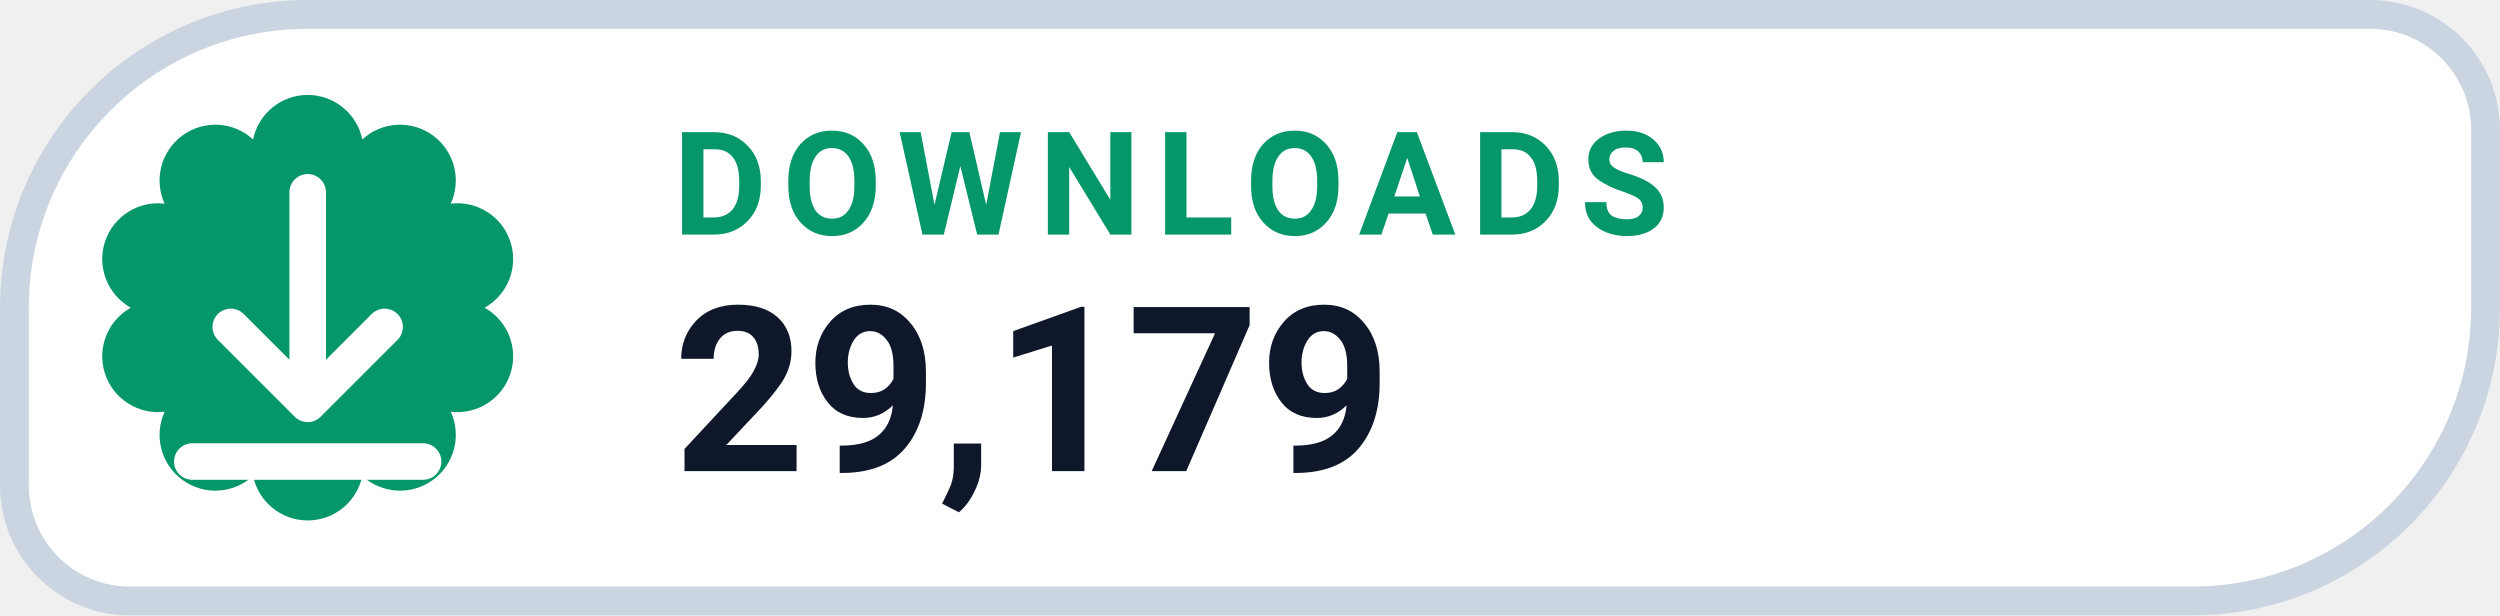
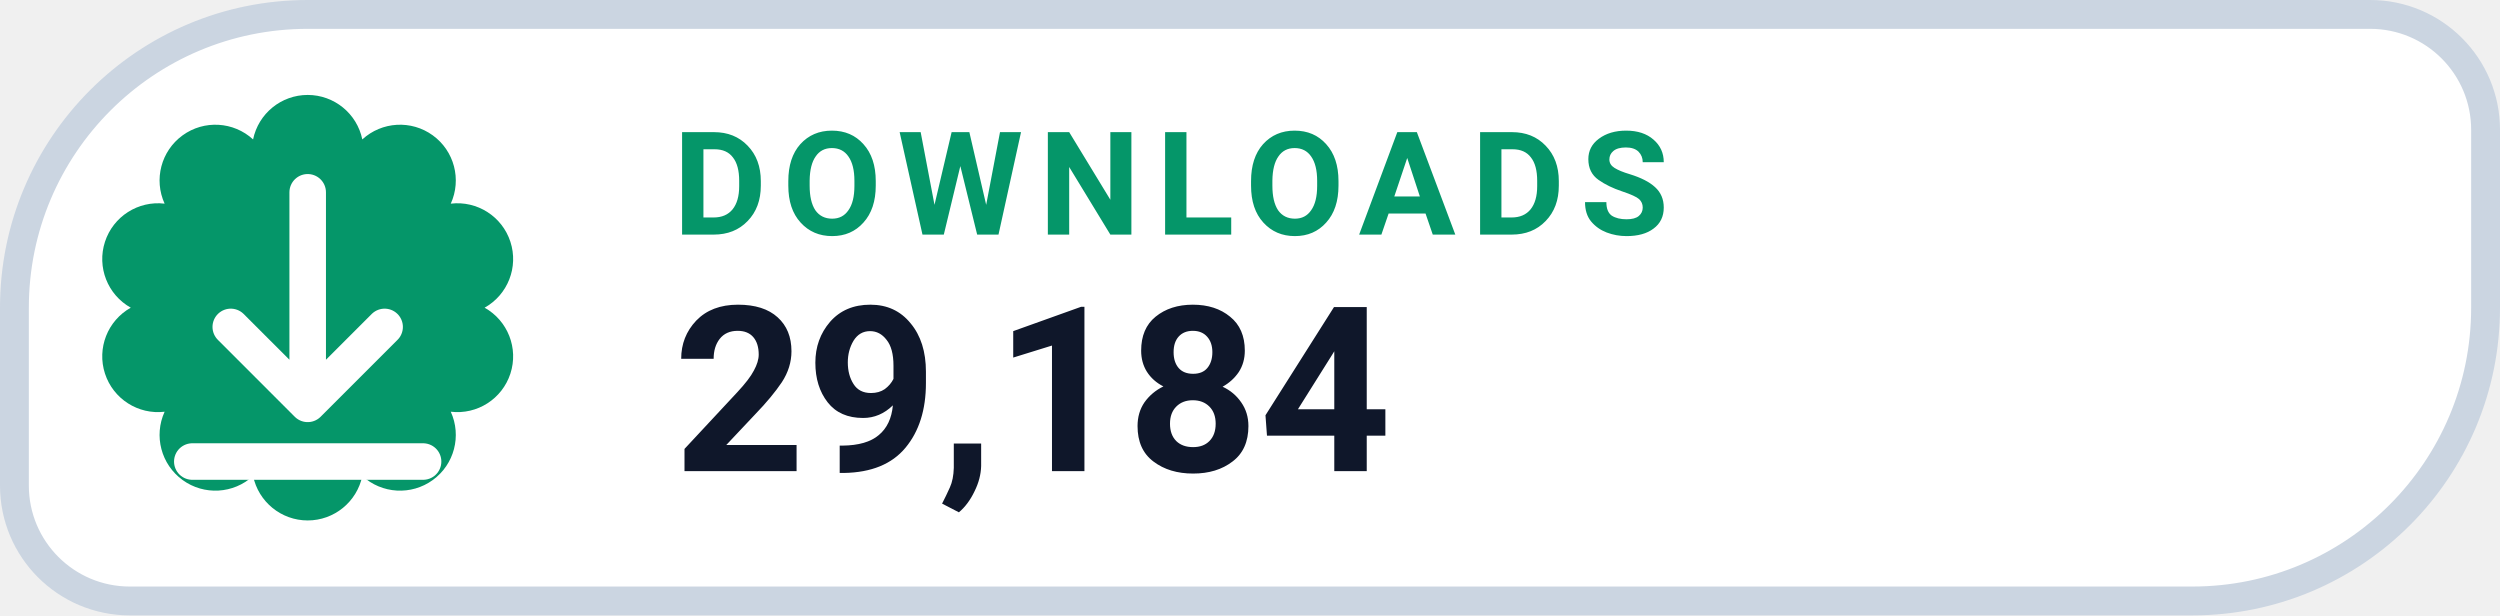
- <svg xmlns="http://www.w3.org/2000/svg" width="130" height="32" viewBox="0 0 130 32" role="img" aria-label="DOWNLOADS 29,179">
+ <svg xmlns="http://www.w3.org/2000/svg" width="130" height="32" viewBox="0 0 130 32" role="img" aria-label="DOWNLOADS 29,184">
  <path d="M 16.00 0.75 H 123.25 A 6.00 6.00 0 0 1 129.25 6.75 V 16.00 A 15.25 15.25 0 0 1 114.00 31.25 H 6.75 A 6.00 6.00 0 0 1 0.75 25.25 V 16.00 A 15.25 15.25 0 0 1 16.00 0.75 Z" fill="#FFFFFF" stroke="#CBD5E1" stroke-width="1.5" />
  <path d="M 13.16 7.25 A 2.90 2.90 0 0 1 18.84 7.25 A 2.90 2.90 0 0 1 23.44 10.59 A 2.90 2.90 0 0 1 25.20 16.00 A 2.90 2.90 0 0 1 23.44 21.41 A 2.90 2.90 0 0 1 18.84 24.75 A 2.90 2.90 0 0 1 13.16 24.75 A 2.90 2.90 0 0 1 8.56 21.41 A 2.90 2.90 0 0 1 6.80 16.00 A 2.90 2.90 0 0 1 8.56 10.59 A 2.90 2.90 0 0 1 13.16 7.25 Z" fill="#059669" />
  <g transform="translate(16 16)" style="color:#FFFFFF;">
    <path d="M0 -6 v11 m0 0 l4 -4 m-4 4 l-4 -4 M-6 8 h12" fill="none" stroke="currentColor" stroke-width="1.9" stroke-linecap="round" stroke-linejoin="round" />
  </g>
  <text x="35" y="12.2" fill="#059669" font-family="-apple-system,BlinkMacSystemFont,'Segoe UI',Roboto,Helvetica,Arial,sans-serif" font-size="7.5" font-weight="700" letter-spacing=".8">DOWNLOADS</text>
-   <text x="35" y="24.5" fill="#0F172A" font-family="-apple-system,BlinkMacSystemFont,'Segoe UI',Roboto,Helvetica,Arial,sans-serif" font-size="12" font-weight="750">29,179</text>
+   <text x="35" y="24.5" fill="#0F172A" font-family="-apple-system,BlinkMacSystemFont,'Segoe UI',Roboto,Helvetica,Arial,sans-serif" font-size="12" font-weight="750">29,184</text>
</svg>
